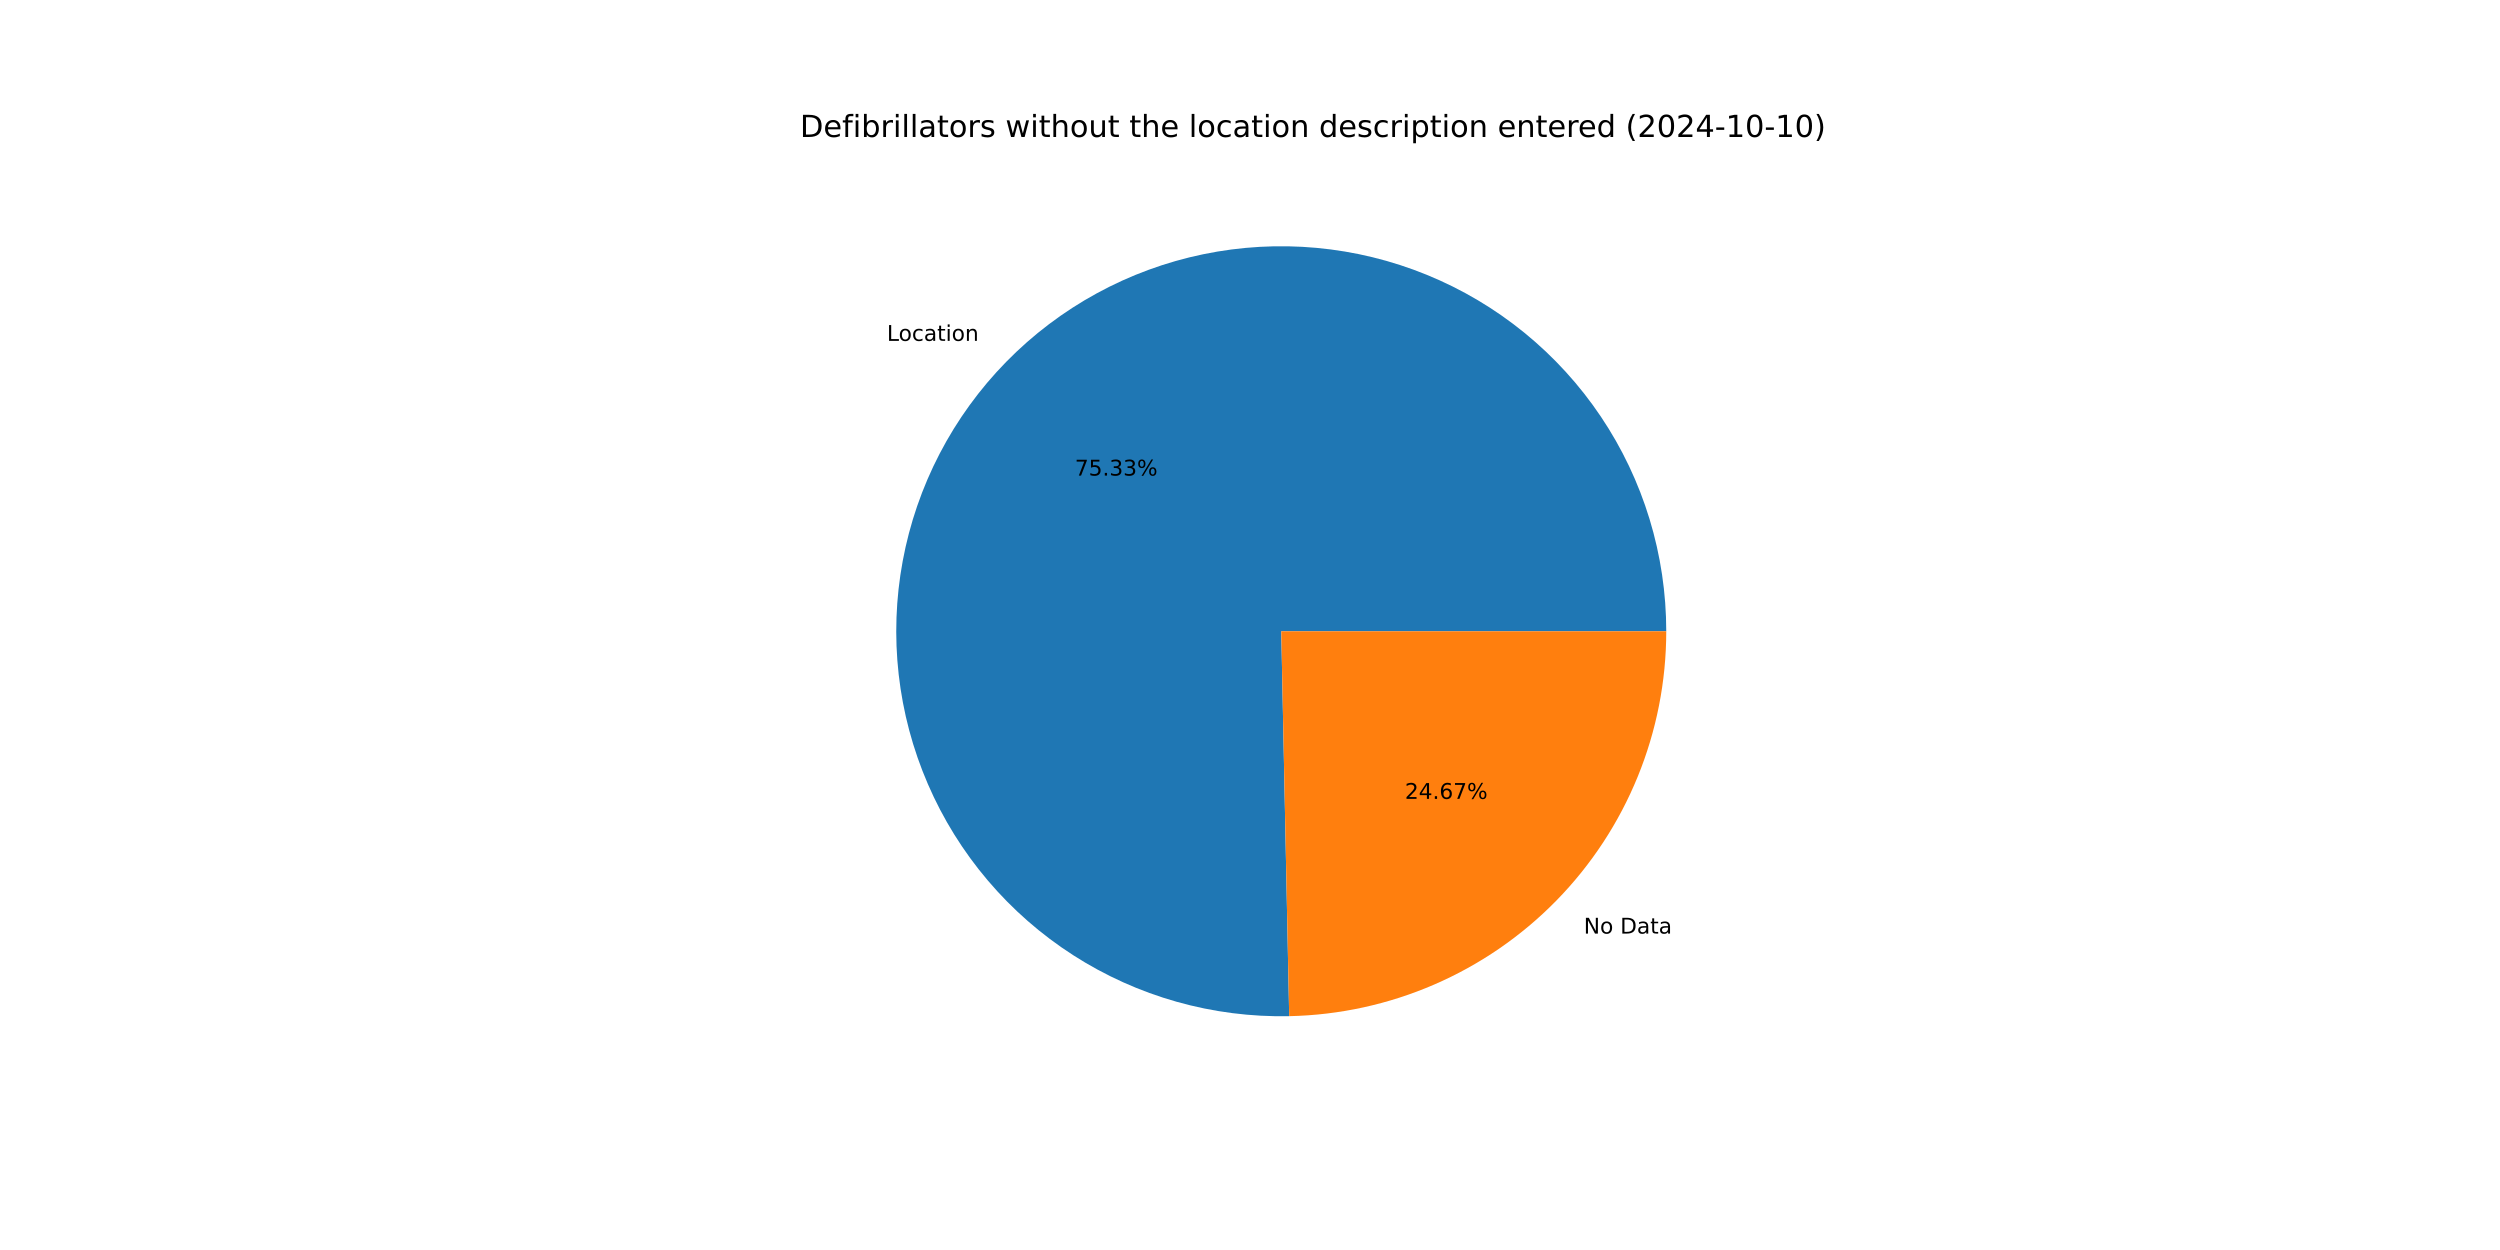
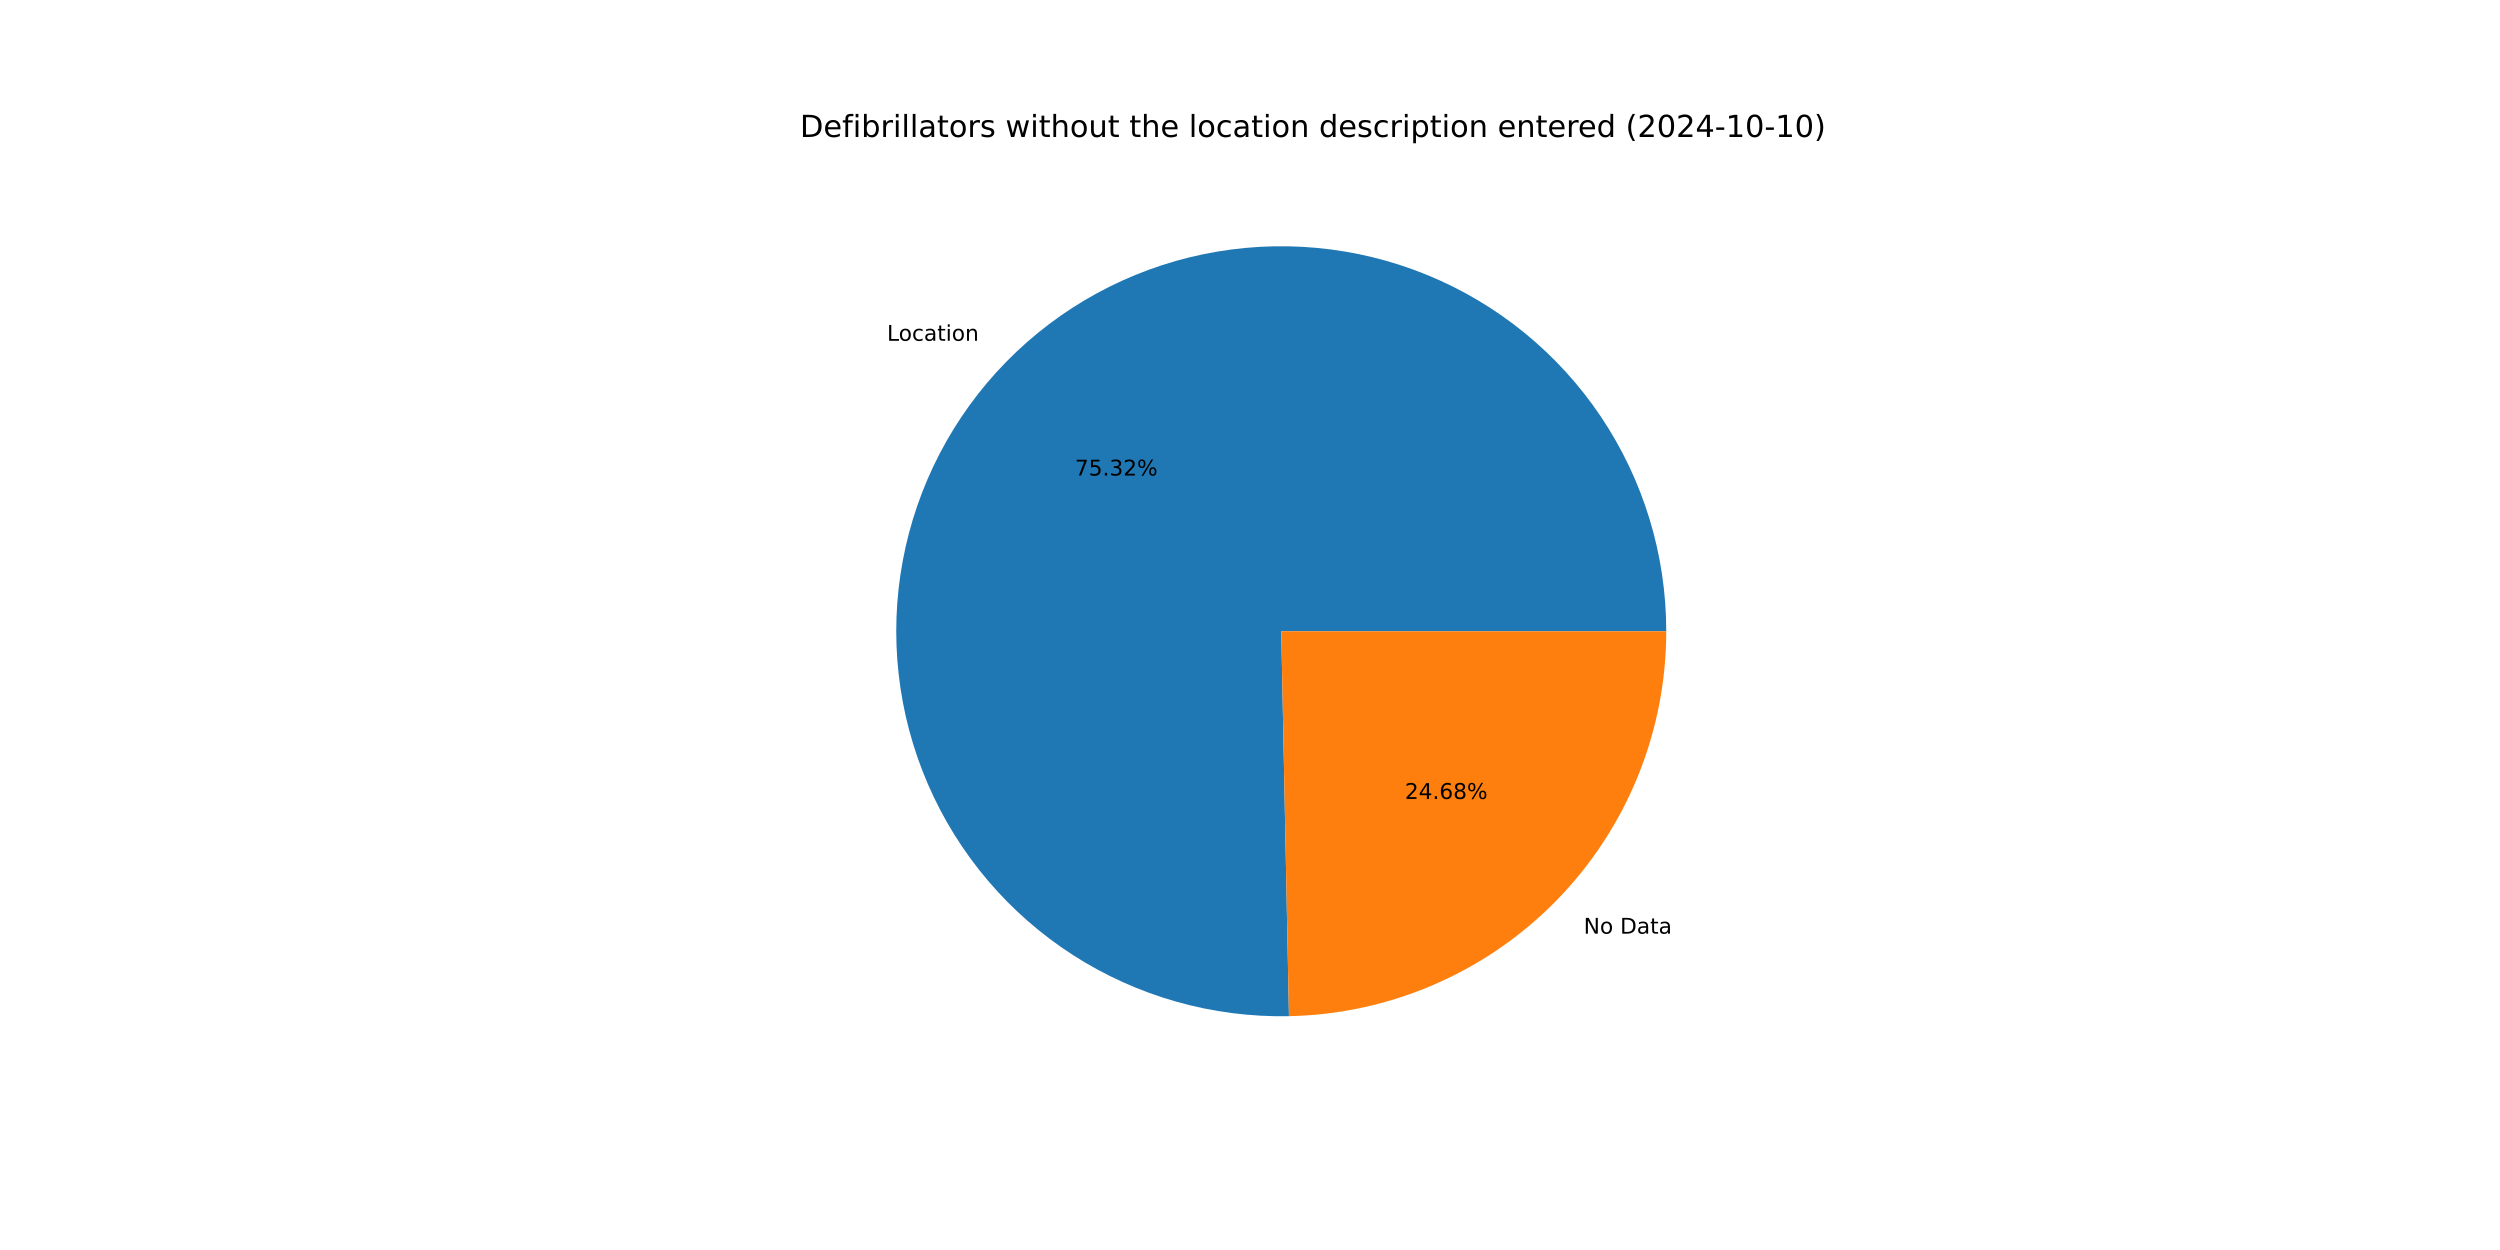
<svg xmlns="http://www.w3.org/2000/svg" xmlns:xlink="http://www.w3.org/1999/xlink" width="1152pt" height="576pt" viewBox="0 0 1152 576" version="1.1">
  <defs>
    <style type="text/css">*{stroke-linejoin: round; stroke-linecap: butt}</style>
  </defs>
  <g id="figure_1">
    <g id="patch_1">
      <path d="M 0 576  L 1152 576  L 1152 0  L 0 0  z " style="fill: #ffffff" />
    </g>
    <g id="axes_1">
      <g id="patch_2">
-         <path d="M 767.808 290.88  C 767.808 273.355 765.211 255.926 760.102 239.162  C 754.994 222.399 747.429 206.484 737.655 191.938  C 727.881 177.391 716.005 164.373 702.416 153.308  C 688.826 142.242 673.671 133.252 657.446 126.629  C 641.22 120.006 624.103 115.823 606.651 114.218  C 589.2 112.613 571.607 113.602 554.445 117.154  C 537.284 120.705 520.743 126.78 505.363 135.181  C 489.982 143.581 475.931 154.214 463.667 166.733  C 451.404 179.252 441.062 193.52 432.981 209.07  C 424.899 224.621 419.167 241.283 415.969 258.514  C 412.772 275.745 412.146 293.355 414.11 310.769  C 416.075 328.184 420.61 345.212 427.566 361.297  C 434.522 377.382 443.823 392.349 455.166 405.707  C 466.509 419.066 479.769 430.671 494.514 440.143  C 509.259 449.615 525.326 456.85 542.191 461.612  C 559.057 466.375 576.536 468.612 594.057 468.25  L 590.4 290.88  z " style="fill: #1f77b4" />
+         <path d="M 767.808 290.88  C 767.808 273.357 765.212 255.931 760.104 239.169  C 754.997 222.407 747.434 206.494 737.662 191.949  C 727.891 177.403 716.018 164.386 702.431 153.32  C 688.844 142.255 673.692 133.263 657.47 126.639  C 641.247 120.014 624.133 115.829 606.684 114.221  C 589.235 112.613 571.644 113.598 554.484 117.146  C 537.324 120.693 520.784 126.763 505.403 135.159  C 490.022 143.554 475.97 154.182 463.704 166.696  C 451.438 179.21 441.094 193.472 433.008 209.018  C 424.923 224.564 419.185 241.222 415.981 258.45  C 412.778 275.677 412.145 293.285 414.102 310.698  C 416.06 328.111 420.586 345.138 427.534 361.225  C 434.482 377.311 443.776 392.28 455.111 405.642  C 466.446 419.005 479.699 430.615 494.437 440.093  C 509.175 449.572 525.236 456.815 542.097 461.586  C 558.958 466.357 576.433 468.603 593.952 468.252  L 590.4 290.88  z " style="fill: #1f77b4" />
      </g>
      <g id="patch_3">
-         <path d="M 594.057 468.25  C 640.448 467.294 684.662 448.174 717.133 415.027  C 749.603 381.88 767.808 337.281 767.808 290.88  L 590.4 290.88  z " style="fill: #ff7f0e" />
+         <path d="M 593.952 468.252  C 640.362 467.323 684.603 448.215 717.096 415.064  C 749.589 381.914 767.808 337.299 767.808 290.88  L 590.4 290.88  z " style="fill: #ff7f0e" />
      </g>
      <g id="matplotlib.axis_1" />
      <g id="matplotlib.axis_2" />
      <g id="text_1">
-         <g transform="translate(408.6972 157.0779) scale(0.1 -0.1)">
+         <g transform="translate(408.7375 157.0367) scale(0.1 -0.1)">
          <defs>
            <path id="DejaVuSans-4c" d="M 628 4666  L 1259 4666  L 1259 531  L 3531 531  L 3531 0  L 628 0  L 628 4666  z " transform="scale(0.015625)" />
            <path id="DejaVuSans-6f" d="M 1959 3097  Q 1497 3097 1228 2736  Q 959 2375 959 1747  Q 959 1119 1226 758  Q 1494 397 1959 397  Q 2419 397 2687 759  Q 2956 1122 2956 1747  Q 2956 2369 2687 2733  Q 2419 3097 1959 3097  z M 1959 3584  Q 2709 3584 3137 3096  Q 3566 2609 3566 1747  Q 3566 888 3137 398  Q 2709 -91 1959 -91  Q 1206 -91 779 398  Q 353 888 353 1747  Q 353 2609 779 3096  Q 1206 3584 1959 3584  z " transform="scale(0.015625)" />
            <path id="DejaVuSans-63" d="M 3122 3366  L 3122 2828  Q 2878 2963 2633 3030  Q 2388 3097 2138 3097  Q 1578 3097 1268 2742  Q 959 2388 959 1747  Q 959 1106 1268 751  Q 1578 397 2138 397  Q 2388 397 2633 464  Q 2878 531 3122 666  L 3122 134  Q 2881 22 2623 -34  Q 2366 -91 2075 -91  Q 1284 -91 818 406  Q 353 903 353 1747  Q 353 2603 823 3093  Q 1294 3584 2113 3584  Q 2378 3584 2631 3529  Q 2884 3475 3122 3366  z " transform="scale(0.015625)" />
            <path id="DejaVuSans-61" d="M 2194 1759  Q 1497 1759 1228 1600  Q 959 1441 959 1056  Q 959 750 1161 570  Q 1363 391 1709 391  Q 2188 391 2477 730  Q 2766 1069 2766 1631  L 2766 1759  L 2194 1759  z M 3341 1997  L 3341 0  L 2766 0  L 2766 531  Q 2569 213 2275 61  Q 1981 -91 1556 -91  Q 1019 -91 701 211  Q 384 513 384 1019  Q 384 1609 779 1909  Q 1175 2209 1959 2209  L 2766 2209  L 2766 2266  Q 2766 2663 2505 2880  Q 2244 3097 1772 3097  Q 1472 3097 1187 3025  Q 903 2953 641 2809  L 641 3341  Q 956 3463 1253 3523  Q 1550 3584 1831 3584  Q 2591 3584 2966 3190  Q 3341 2797 3341 1997  z " transform="scale(0.015625)" />
            <path id="DejaVuSans-74" d="M 1172 4494  L 1172 3500  L 2356 3500  L 2356 3053  L 1172 3053  L 1172 1153  Q 1172 725 1289 603  Q 1406 481 1766 481  L 2356 481  L 2356 0  L 1766 0  Q 1100 0 847 248  Q 594 497 594 1153  L 594 3053  L 172 3053  L 172 3500  L 594 3500  L 594 4494  L 1172 4494  z " transform="scale(0.015625)" />
            <path id="DejaVuSans-69" d="M 603 3500  L 1178 3500  L 1178 0  L 603 0  L 603 3500  z M 603 4863  L 1178 4863  L 1178 4134  L 603 4134  L 603 4863  z " transform="scale(0.015625)" />
            <path id="DejaVuSans-6e" d="M 3513 2113  L 3513 0  L 2938 0  L 2938 2094  Q 2938 2591 2744 2837  Q 2550 3084 2163 3084  Q 1697 3084 1428 2787  Q 1159 2491 1159 1978  L 1159 0  L 581 0  L 581 3500  L 1159 3500  L 1159 2956  Q 1366 3272 1645 3428  Q 1925 3584 2291 3584  Q 2894 3584 3203 3211  Q 3513 2838 3513 2113  z " transform="scale(0.015625)" />
          </defs>
          <use xlink:href="#DejaVuSans-4c" />
          <use xlink:href="#DejaVuSans-6f" x="53.963" />
          <use xlink:href="#DejaVuSans-63" x="115.145" />
          <use xlink:href="#DejaVuSans-61" x="170.125" />
          <use xlink:href="#DejaVuSans-74" x="231.404" />
          <use xlink:href="#DejaVuSans-69" x="270.613" />
          <use xlink:href="#DejaVuSans-6f" x="298.396" />
          <use xlink:href="#DejaVuSans-6e" x="359.578" />
        </g>
      </g>
      <g id="text_2">
-         <g transform="translate(495.2955 219.1513) scale(0.1 -0.1)">
+         <g transform="translate(495.3176 219.1288) scale(0.1 -0.1)">
          <defs>
            <path id="DejaVuSans-37" d="M 525 4666  L 3525 4666  L 3525 4397  L 1831 0  L 1172 0  L 2766 4134  L 525 4134  L 525 4666  z " transform="scale(0.015625)" />
            <path id="DejaVuSans-35" d="M 691 4666  L 3169 4666  L 3169 4134  L 1269 4134  L 1269 2991  Q 1406 3038 1543 3061  Q 1681 3084 1819 3084  Q 2600 3084 3056 2656  Q 3513 2228 3513 1497  Q 3513 744 3044 326  Q 2575 -91 1722 -91  Q 1428 -91 1123 -41  Q 819 9 494 109  L 494 744  Q 775 591 1075 516  Q 1375 441 1709 441  Q 2250 441 2565 725  Q 2881 1009 2881 1497  Q 2881 1984 2565 2268  Q 2250 2553 1709 2553  Q 1456 2553 1204 2497  Q 953 2441 691 2322  L 691 4666  z " transform="scale(0.015625)" />
            <path id="DejaVuSans-2e" d="M 684 794  L 1344 794  L 1344 0  L 684 0  L 684 794  z " transform="scale(0.015625)" />
            <path id="DejaVuSans-33" d="M 2597 2516  Q 3050 2419 3304 2112  Q 3559 1806 3559 1356  Q 3559 666 3084 287  Q 2609 -91 1734 -91  Q 1441 -91 1130 -33  Q 819 25 488 141  L 488 750  Q 750 597 1062 519  Q 1375 441 1716 441  Q 2309 441 2620 675  Q 2931 909 2931 1356  Q 2931 1769 2642 2001  Q 2353 2234 1838 2234  L 1294 2234  L 1294 2753  L 1863 2753  Q 2328 2753 2575 2939  Q 2822 3125 2822 3475  Q 2822 3834 2567 4026  Q 2313 4219 1838 4219  Q 1578 4219 1281 4162  Q 984 4106 628 3988  L 628 4550  Q 988 4650 1302 4700  Q 1616 4750 1894 4750  Q 2613 4750 3031 4423  Q 3450 4097 3450 3541  Q 3450 3153 3228 2886  Q 3006 2619 2597 2516  z " transform="scale(0.015625)" />
+             <path id="DejaVuSans-32" d="M 1228 531  L 3431 531  L 3431 0  L 469 0  L 469 531  Q 828 903 1448 1529  Q 2069 2156 2228 2338  Q 2531 2678 2651 2914  Q 2772 3150 2772 3378  Q 2772 3750 2511 3984  Q 2250 4219 1831 4219  Q 1534 4219 1204 4116  Q 875 4013 500 3803  L 500 4441  Q 881 4594 1212 4672  Q 1544 4750 1819 4750  Q 2544 4750 2975 4387  Q 3406 4025 3406 3419  Q 3406 3131 3298 2873  Q 3191 2616 2906 2266  Q 2828 2175 2409 1742  Q 1991 1309 1228 531  z " transform="scale(0.015625)" />
            <path id="DejaVuSans-25" d="M 4653 2053  Q 4381 2053 4226 1822  Q 4072 1591 4072 1178  Q 4072 772 4226 539  Q 4381 306 4653 306  Q 4919 306 5073 539  Q 5228 772 5228 1178  Q 5228 1588 5073 1820  Q 4919 2053 4653 2053  z M 4653 2450  Q 5147 2450 5437 2106  Q 5728 1763 5728 1178  Q 5728 594 5436 251  Q 5144 -91 4653 -91  Q 4153 -91 3862 251  Q 3572 594 3572 1178  Q 3572 1766 3864 2108  Q 4156 2450 4653 2450  z M 1428 4353  Q 1159 4353 1004 4120  Q 850 3888 850 3481  Q 850 3069 1003 2837  Q 1156 2606 1428 2606  Q 1700 2606 1854 2837  Q 2009 3069 2009 3481  Q 2009 3884 1853 4118  Q 1697 4353 1428 4353  z M 4250 4750  L 4750 4750  L 1831 -91  L 1331 -91  L 4250 4750  z M 1428 4750  Q 1922 4750 2215 4408  Q 2509 4066 2509 3481  Q 2509 2891 2217 2550  Q 1925 2209 1428 2209  Q 931 2209 642 2551  Q 353 2894 353 3481  Q 353 4063 643 4406  Q 934 4750 1428 4750  z " transform="scale(0.015625)" />
          </defs>
          <use xlink:href="#DejaVuSans-37" />
          <use xlink:href="#DejaVuSans-35" x="63.623" />
          <use xlink:href="#DejaVuSans-2e" x="127.246" />
          <use xlink:href="#DejaVuSans-33" x="159.033" />
-           <use xlink:href="#DejaVuSans-33" x="222.656" />
+           <use xlink:href="#DejaVuSans-32" x="222.656" />
          <use xlink:href="#DejaVuSans-25" x="286.279" />
        </g>
      </g>
      <g id="text_3">
-         <g transform="translate(729.806 430.2008) scale(0.1 -0.1)">
+         <g transform="translate(729.7656 430.242) scale(0.1 -0.1)">
          <defs>
            <path id="DejaVuSans-4e" d="M 628 4666  L 1478 4666  L 3547 763  L 3547 4666  L 4159 4666  L 4159 0  L 3309 0  L 1241 3903  L 1241 0  L 628 0  L 628 4666  z " transform="scale(0.015625)" />
            <path id="DejaVuSans-20" transform="scale(0.015625)" />
            <path id="DejaVuSans-44" d="M 1259 4147  L 1259 519  L 2022 519  Q 2988 519 3436 956  Q 3884 1394 3884 2338  Q 3884 3275 3436 3711  Q 2988 4147 2022 4147  L 1259 4147  z M 628 4666  L 1925 4666  Q 3281 4666 3915 4102  Q 4550 3538 4550 2338  Q 4550 1131 3912 565  Q 3275 0 1925 0  L 628 0  L 628 4666  z " transform="scale(0.015625)" />
          </defs>
          <use xlink:href="#DejaVuSans-4e" />
          <use xlink:href="#DejaVuSans-6f" x="74.805" />
          <use xlink:href="#DejaVuSans-20" x="135.986" />
          <use xlink:href="#DejaVuSans-44" x="167.773" />
          <use xlink:href="#DejaVuSans-61" x="244.775" />
          <use xlink:href="#DejaVuSans-74" x="306.055" />
          <use xlink:href="#DejaVuSans-61" x="345.264" />
        </g>
      </g>
      <g id="text_4">
-         <g transform="translate(647.3748 368.1274) scale(0.1 -0.1)">
+         <g transform="translate(647.3528 368.1499) scale(0.1 -0.1)">
          <defs>
-             <path id="DejaVuSans-32" d="M 1228 531  L 3431 531  L 3431 0  L 469 0  L 469 531  Q 828 903 1448 1529  Q 2069 2156 2228 2338  Q 2531 2678 2651 2914  Q 2772 3150 2772 3378  Q 2772 3750 2511 3984  Q 2250 4219 1831 4219  Q 1534 4219 1204 4116  Q 875 4013 500 3803  L 500 4441  Q 881 4594 1212 4672  Q 1544 4750 1819 4750  Q 2544 4750 2975 4387  Q 3406 4025 3406 3419  Q 3406 3131 3298 2873  Q 3191 2616 2906 2266  Q 2828 2175 2409 1742  Q 1991 1309 1228 531  z " transform="scale(0.015625)" />
            <path id="DejaVuSans-34" d="M 2419 4116  L 825 1625  L 2419 1625  L 2419 4116  z M 2253 4666  L 3047 4666  L 3047 1625  L 3713 1625  L 3713 1100  L 3047 1100  L 3047 0  L 2419 0  L 2419 1100  L 313 1100  L 313 1709  L 2253 4666  z " transform="scale(0.015625)" />
            <path id="DejaVuSans-36" d="M 2113 2584  Q 1688 2584 1439 2293  Q 1191 2003 1191 1497  Q 1191 994 1439 701  Q 1688 409 2113 409  Q 2538 409 2786 701  Q 3034 994 3034 1497  Q 3034 2003 2786 2293  Q 2538 2584 2113 2584  z M 3366 4563  L 3366 3988  Q 3128 4100 2886 4159  Q 2644 4219 2406 4219  Q 1781 4219 1451 3797  Q 1122 3375 1075 2522  Q 1259 2794 1537 2939  Q 1816 3084 2150 3084  Q 2853 3084 3261 2657  Q 3669 2231 3669 1497  Q 3669 778 3244 343  Q 2819 -91 2113 -91  Q 1303 -91 875 529  Q 447 1150 447 2328  Q 447 3434 972 4092  Q 1497 4750 2381 4750  Q 2619 4750 2861 4703  Q 3103 4656 3366 4563  z " transform="scale(0.015625)" />
+             <path id="DejaVuSans-38" d="M 2034 2216  Q 1584 2216 1326 1975  Q 1069 1734 1069 1313  Q 1069 891 1326 650  Q 1584 409 2034 409  Q 2484 409 2743 651  Q 3003 894 3003 1313  Q 3003 1734 2745 1975  Q 2488 2216 2034 2216  z M 1403 2484  Q 997 2584 770 2862  Q 544 3141 544 3541  Q 544 4100 942 4425  Q 1341 4750 2034 4750  Q 2731 4750 3128 4425  Q 3525 4100 3525 3541  Q 3525 3141 3298 2862  Q 3072 2584 2669 2484  Q 3125 2378 3379 2068  Q 3634 1759 3634 1313  Q 3634 634 3220 271  Q 2806 -91 2034 -91  Q 1263 -91 848 271  Q 434 634 434 1313  Q 434 1759 690 2068  Q 947 2378 1403 2484  z M 1172 3481  Q 1172 3119 1398 2916  Q 1625 2713 2034 2713  Q 2441 2713 2670 2916  Q 2900 3119 2900 3481  Q 2900 3844 2670 4047  Q 2441 4250 2034 4250  Q 1625 4250 1398 4047  Q 1172 3844 1172 3481  z " transform="scale(0.015625)" />
          </defs>
          <use xlink:href="#DejaVuSans-32" />
          <use xlink:href="#DejaVuSans-34" x="63.623" />
          <use xlink:href="#DejaVuSans-2e" x="127.246" />
          <use xlink:href="#DejaVuSans-36" x="159.033" />
-           <use xlink:href="#DejaVuSans-37" x="222.656" />
+           <use xlink:href="#DejaVuSans-38" x="222.656" />
          <use xlink:href="#DejaVuSans-25" x="286.279" />
        </g>
      </g>
      <g id="text_5">
        <g transform="translate(368.64 63.12) scale(0.14 -0.14)">
          <defs>
            <path id="DejaVuSans-65" d="M 3597 1894  L 3597 1613  L 953 1613  Q 991 1019 1311 708  Q 1631 397 2203 397  Q 2534 397 2845 478  Q 3156 559 3463 722  L 3463 178  Q 3153 47 2828 -22  Q 2503 -91 2169 -91  Q 1331 -91 842 396  Q 353 884 353 1716  Q 353 2575 817 3079  Q 1281 3584 2069 3584  Q 2775 3584 3186 3129  Q 3597 2675 3597 1894  z M 3022 2063  Q 3016 2534 2758 2815  Q 2500 3097 2075 3097  Q 1594 3097 1305 2825  Q 1016 2553 972 2059  L 3022 2063  z " transform="scale(0.015625)" />
            <path id="DejaVuSans-66" d="M 2375 4863  L 2375 4384  L 1825 4384  Q 1516 4384 1395 4259  Q 1275 4134 1275 3809  L 1275 3500  L 2222 3500  L 2222 3053  L 1275 3053  L 1275 0  L 697 0  L 697 3053  L 147 3053  L 147 3500  L 697 3500  L 697 3744  Q 697 4328 969 4595  Q 1241 4863 1831 4863  L 2375 4863  z " transform="scale(0.015625)" />
            <path id="DejaVuSans-62" d="M 3116 1747  Q 3116 2381 2855 2742  Q 2594 3103 2138 3103  Q 1681 3103 1420 2742  Q 1159 2381 1159 1747  Q 1159 1113 1420 752  Q 1681 391 2138 391  Q 2594 391 2855 752  Q 3116 1113 3116 1747  z M 1159 2969  Q 1341 3281 1617 3432  Q 1894 3584 2278 3584  Q 2916 3584 3314 3078  Q 3713 2572 3713 1747  Q 3713 922 3314 415  Q 2916 -91 2278 -91  Q 1894 -91 1617 61  Q 1341 213 1159 525  L 1159 0  L 581 0  L 581 4863  L 1159 4863  L 1159 2969  z " transform="scale(0.015625)" />
            <path id="DejaVuSans-72" d="M 2631 2963  Q 2534 3019 2420 3045  Q 2306 3072 2169 3072  Q 1681 3072 1420 2755  Q 1159 2438 1159 1844  L 1159 0  L 581 0  L 581 3500  L 1159 3500  L 1159 2956  Q 1341 3275 1631 3429  Q 1922 3584 2338 3584  Q 2397 3584 2469 3576  Q 2541 3569 2628 3553  L 2631 2963  z " transform="scale(0.015625)" />
            <path id="DejaVuSans-6c" d="M 603 4863  L 1178 4863  L 1178 0  L 603 0  L 603 4863  z " transform="scale(0.015625)" />
            <path id="DejaVuSans-73" d="M 2834 3397  L 2834 2853  Q 2591 2978 2328 3040  Q 2066 3103 1784 3103  Q 1356 3103 1142 2972  Q 928 2841 928 2578  Q 928 2378 1081 2264  Q 1234 2150 1697 2047  L 1894 2003  Q 2506 1872 2764 1633  Q 3022 1394 3022 966  Q 3022 478 2636 193  Q 2250 -91 1575 -91  Q 1294 -91 989 -36  Q 684 19 347 128  L 347 722  Q 666 556 975 473  Q 1284 391 1588 391  Q 1994 391 2212 530  Q 2431 669 2431 922  Q 2431 1156 2273 1281  Q 2116 1406 1581 1522  L 1381 1569  Q 847 1681 609 1914  Q 372 2147 372 2553  Q 372 3047 722 3315  Q 1072 3584 1716 3584  Q 2034 3584 2315 3537  Q 2597 3491 2834 3397  z " transform="scale(0.015625)" />
            <path id="DejaVuSans-77" d="M 269 3500  L 844 3500  L 1563 769  L 2278 3500  L 2956 3500  L 3675 769  L 4391 3500  L 4966 3500  L 4050 0  L 3372 0  L 2619 2869  L 1863 0  L 1184 0  L 269 3500  z " transform="scale(0.015625)" />
            <path id="DejaVuSans-68" d="M 3513 2113  L 3513 0  L 2938 0  L 2938 2094  Q 2938 2591 2744 2837  Q 2550 3084 2163 3084  Q 1697 3084 1428 2787  Q 1159 2491 1159 1978  L 1159 0  L 581 0  L 581 4863  L 1159 4863  L 1159 2956  Q 1366 3272 1645 3428  Q 1925 3584 2291 3584  Q 2894 3584 3203 3211  Q 3513 2838 3513 2113  z " transform="scale(0.015625)" />
            <path id="DejaVuSans-75" d="M 544 1381  L 544 3500  L 1119 3500  L 1119 1403  Q 1119 906 1312 657  Q 1506 409 1894 409  Q 2359 409 2629 706  Q 2900 1003 2900 1516  L 2900 3500  L 3475 3500  L 3475 0  L 2900 0  L 2900 538  Q 2691 219 2414 64  Q 2138 -91 1772 -91  Q 1169 -91 856 284  Q 544 659 544 1381  z M 1991 3584  L 1991 3584  z " transform="scale(0.015625)" />
            <path id="DejaVuSans-64" d="M 2906 2969  L 2906 4863  L 3481 4863  L 3481 0  L 2906 0  L 2906 525  Q 2725 213 2448 61  Q 2172 -91 1784 -91  Q 1150 -91 751 415  Q 353 922 353 1747  Q 353 2572 751 3078  Q 1150 3584 1784 3584  Q 2172 3584 2448 3432  Q 2725 3281 2906 2969  z M 947 1747  Q 947 1113 1208 752  Q 1469 391 1925 391  Q 2381 391 2643 752  Q 2906 1113 2906 1747  Q 2906 2381 2643 2742  Q 2381 3103 1925 3103  Q 1469 3103 1208 2742  Q 947 2381 947 1747  z " transform="scale(0.015625)" />
            <path id="DejaVuSans-70" d="M 1159 525  L 1159 -1331  L 581 -1331  L 581 3500  L 1159 3500  L 1159 2969  Q 1341 3281 1617 3432  Q 1894 3584 2278 3584  Q 2916 3584 3314 3078  Q 3713 2572 3713 1747  Q 3713 922 3314 415  Q 2916 -91 2278 -91  Q 1894 -91 1617 61  Q 1341 213 1159 525  z M 3116 1747  Q 3116 2381 2855 2742  Q 2594 3103 2138 3103  Q 1681 3103 1420 2742  Q 1159 2381 1159 1747  Q 1159 1113 1420 752  Q 1681 391 2138 391  Q 2594 391 2855 752  Q 3116 1113 3116 1747  z " transform="scale(0.015625)" />
            <path id="DejaVuSans-28" d="M 1984 4856  Q 1566 4138 1362 3434  Q 1159 2731 1159 2009  Q 1159 1288 1364 580  Q 1569 -128 1984 -844  L 1484 -844  Q 1016 -109 783 600  Q 550 1309 550 2009  Q 550 2706 781 3412  Q 1013 4119 1484 4856  L 1984 4856  z " transform="scale(0.015625)" />
            <path id="DejaVuSans-30" d="M 2034 4250  Q 1547 4250 1301 3770  Q 1056 3291 1056 2328  Q 1056 1369 1301 889  Q 1547 409 2034 409  Q 2525 409 2770 889  Q 3016 1369 3016 2328  Q 3016 3291 2770 3770  Q 2525 4250 2034 4250  z M 2034 4750  Q 2819 4750 3233 4129  Q 3647 3509 3647 2328  Q 3647 1150 3233 529  Q 2819 -91 2034 -91  Q 1250 -91 836 529  Q 422 1150 422 2328  Q 422 3509 836 4129  Q 1250 4750 2034 4750  z " transform="scale(0.015625)" />
            <path id="DejaVuSans-2d" d="M 313 2009  L 1997 2009  L 1997 1497  L 313 1497  L 313 2009  z " transform="scale(0.015625)" />
            <path id="DejaVuSans-31" d="M 794 531  L 1825 531  L 1825 4091  L 703 3866  L 703 4441  L 1819 4666  L 2450 4666  L 2450 531  L 3481 531  L 3481 0  L 794 0  L 794 531  z " transform="scale(0.015625)" />
            <path id="DejaVuSans-29" d="M 513 4856  L 1013 4856  Q 1481 4119 1714 3412  Q 1947 2706 1947 2009  Q 1947 1309 1714 600  Q 1481 -109 1013 -844  L 513 -844  Q 928 -128 1133 580  Q 1338 1288 1338 2009  Q 1338 2731 1133 3434  Q 928 4138 513 4856  z " transform="scale(0.015625)" />
          </defs>
          <use xlink:href="#DejaVuSans-44" />
          <use xlink:href="#DejaVuSans-65" x="77.002" />
          <use xlink:href="#DejaVuSans-66" x="138.525" />
          <use xlink:href="#DejaVuSans-69" x="173.73" />
          <use xlink:href="#DejaVuSans-62" x="201.514" />
          <use xlink:href="#DejaVuSans-72" x="264.99" />
          <use xlink:href="#DejaVuSans-69" x="306.104" />
          <use xlink:href="#DejaVuSans-6c" x="333.887" />
          <use xlink:href="#DejaVuSans-6c" x="361.67" />
          <use xlink:href="#DejaVuSans-61" x="389.453" />
          <use xlink:href="#DejaVuSans-74" x="450.732" />
          <use xlink:href="#DejaVuSans-6f" x="489.941" />
          <use xlink:href="#DejaVuSans-72" x="551.123" />
          <use xlink:href="#DejaVuSans-73" x="592.236" />
          <use xlink:href="#DejaVuSans-20" x="644.336" />
          <use xlink:href="#DejaVuSans-77" x="676.123" />
          <use xlink:href="#DejaVuSans-69" x="757.91" />
          <use xlink:href="#DejaVuSans-74" x="785.693" />
          <use xlink:href="#DejaVuSans-68" x="824.902" />
          <use xlink:href="#DejaVuSans-6f" x="888.281" />
          <use xlink:href="#DejaVuSans-75" x="949.463" />
          <use xlink:href="#DejaVuSans-74" x="1012.842" />
          <use xlink:href="#DejaVuSans-20" x="1052.051" />
          <use xlink:href="#DejaVuSans-74" x="1083.838" />
          <use xlink:href="#DejaVuSans-68" x="1123.047" />
          <use xlink:href="#DejaVuSans-65" x="1186.426" />
          <use xlink:href="#DejaVuSans-20" x="1247.949" />
          <use xlink:href="#DejaVuSans-6c" x="1279.736" />
          <use xlink:href="#DejaVuSans-6f" x="1307.52" />
          <use xlink:href="#DejaVuSans-63" x="1368.701" />
          <use xlink:href="#DejaVuSans-61" x="1423.682" />
          <use xlink:href="#DejaVuSans-74" x="1484.961" />
          <use xlink:href="#DejaVuSans-69" x="1524.17" />
          <use xlink:href="#DejaVuSans-6f" x="1551.953" />
          <use xlink:href="#DejaVuSans-6e" x="1613.135" />
          <use xlink:href="#DejaVuSans-20" x="1676.514" />
          <use xlink:href="#DejaVuSans-64" x="1708.301" />
          <use xlink:href="#DejaVuSans-65" x="1771.777" />
          <use xlink:href="#DejaVuSans-73" x="1833.301" />
          <use xlink:href="#DejaVuSans-63" x="1885.4" />
          <use xlink:href="#DejaVuSans-72" x="1940.381" />
          <use xlink:href="#DejaVuSans-69" x="1981.494" />
          <use xlink:href="#DejaVuSans-70" x="2009.277" />
          <use xlink:href="#DejaVuSans-74" x="2072.754" />
          <use xlink:href="#DejaVuSans-69" x="2111.963" />
          <use xlink:href="#DejaVuSans-6f" x="2139.746" />
          <use xlink:href="#DejaVuSans-6e" x="2200.928" />
          <use xlink:href="#DejaVuSans-20" x="2264.307" />
          <use xlink:href="#DejaVuSans-65" x="2296.094" />
          <use xlink:href="#DejaVuSans-6e" x="2357.617" />
          <use xlink:href="#DejaVuSans-74" x="2420.996" />
          <use xlink:href="#DejaVuSans-65" x="2460.205" />
          <use xlink:href="#DejaVuSans-72" x="2521.729" />
          <use xlink:href="#DejaVuSans-65" x="2560.592" />
          <use xlink:href="#DejaVuSans-64" x="2622.115" />
          <use xlink:href="#DejaVuSans-20" x="2685.592" />
          <use xlink:href="#DejaVuSans-28" x="2717.379" />
          <use xlink:href="#DejaVuSans-32" x="2756.393" />
          <use xlink:href="#DejaVuSans-30" x="2820.016" />
          <use xlink:href="#DejaVuSans-32" x="2883.639" />
          <use xlink:href="#DejaVuSans-34" x="2947.262" />
          <use xlink:href="#DejaVuSans-2d" x="3010.885" />
          <use xlink:href="#DejaVuSans-31" x="3046.969" />
          <use xlink:href="#DejaVuSans-30" x="3110.592" />
          <use xlink:href="#DejaVuSans-2d" x="3174.215" />
          <use xlink:href="#DejaVuSans-31" x="3210.299" />
          <use xlink:href="#DejaVuSans-30" x="3273.922" />
          <use xlink:href="#DejaVuSans-29" x="3337.545" />
        </g>
      </g>
    </g>
  </g>
</svg>
